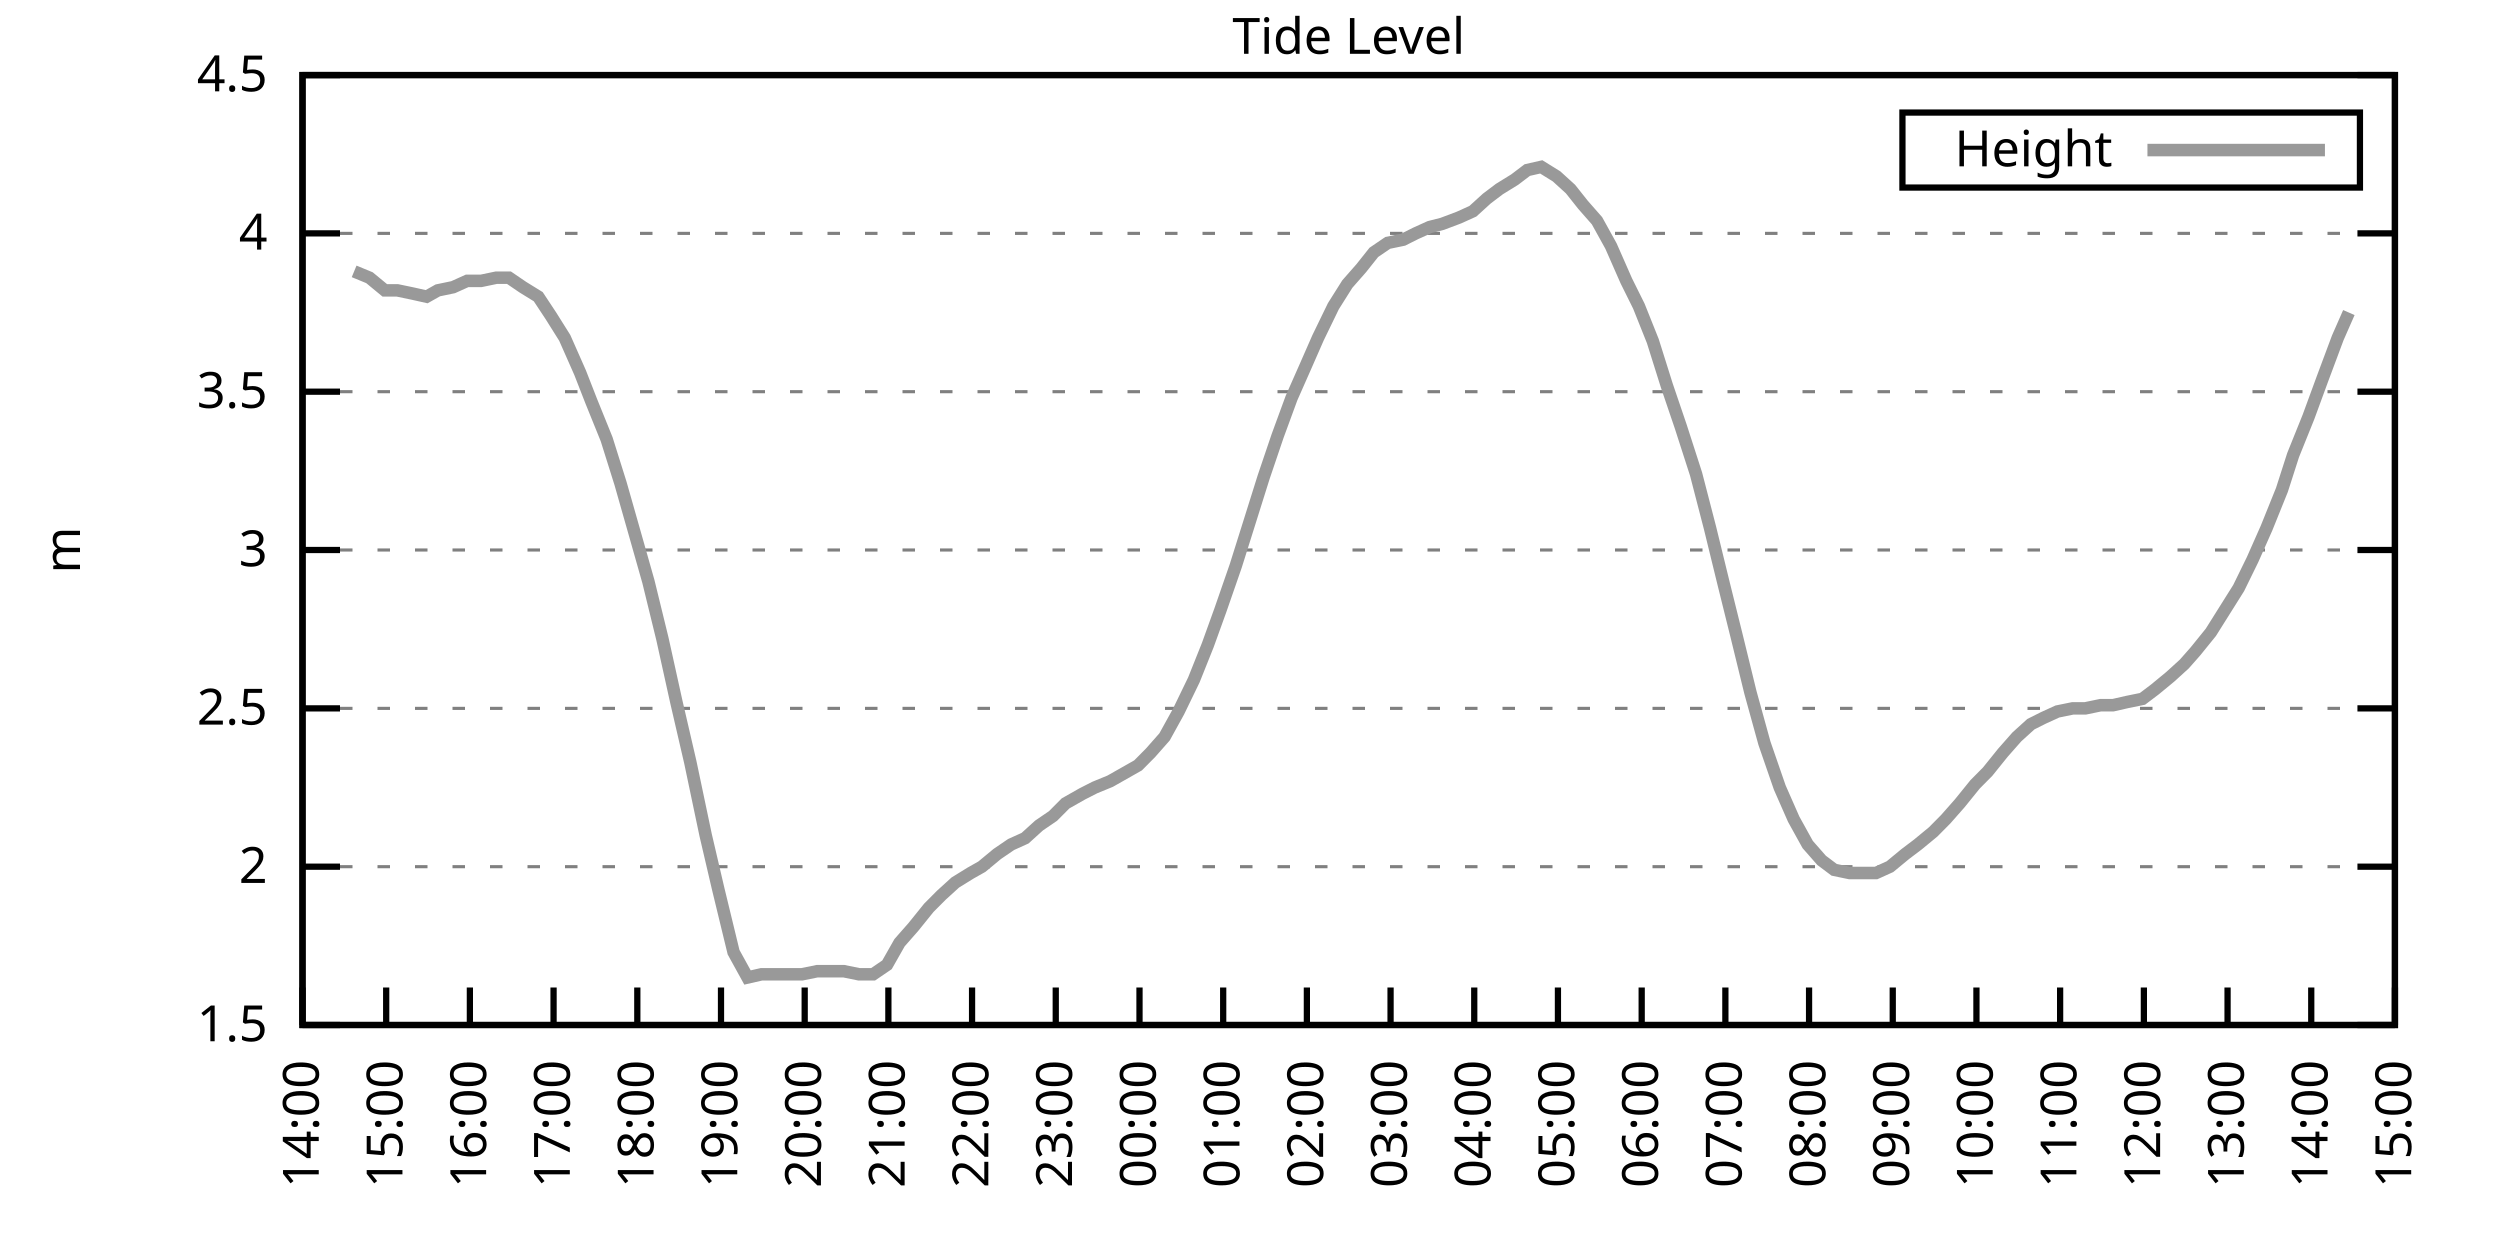
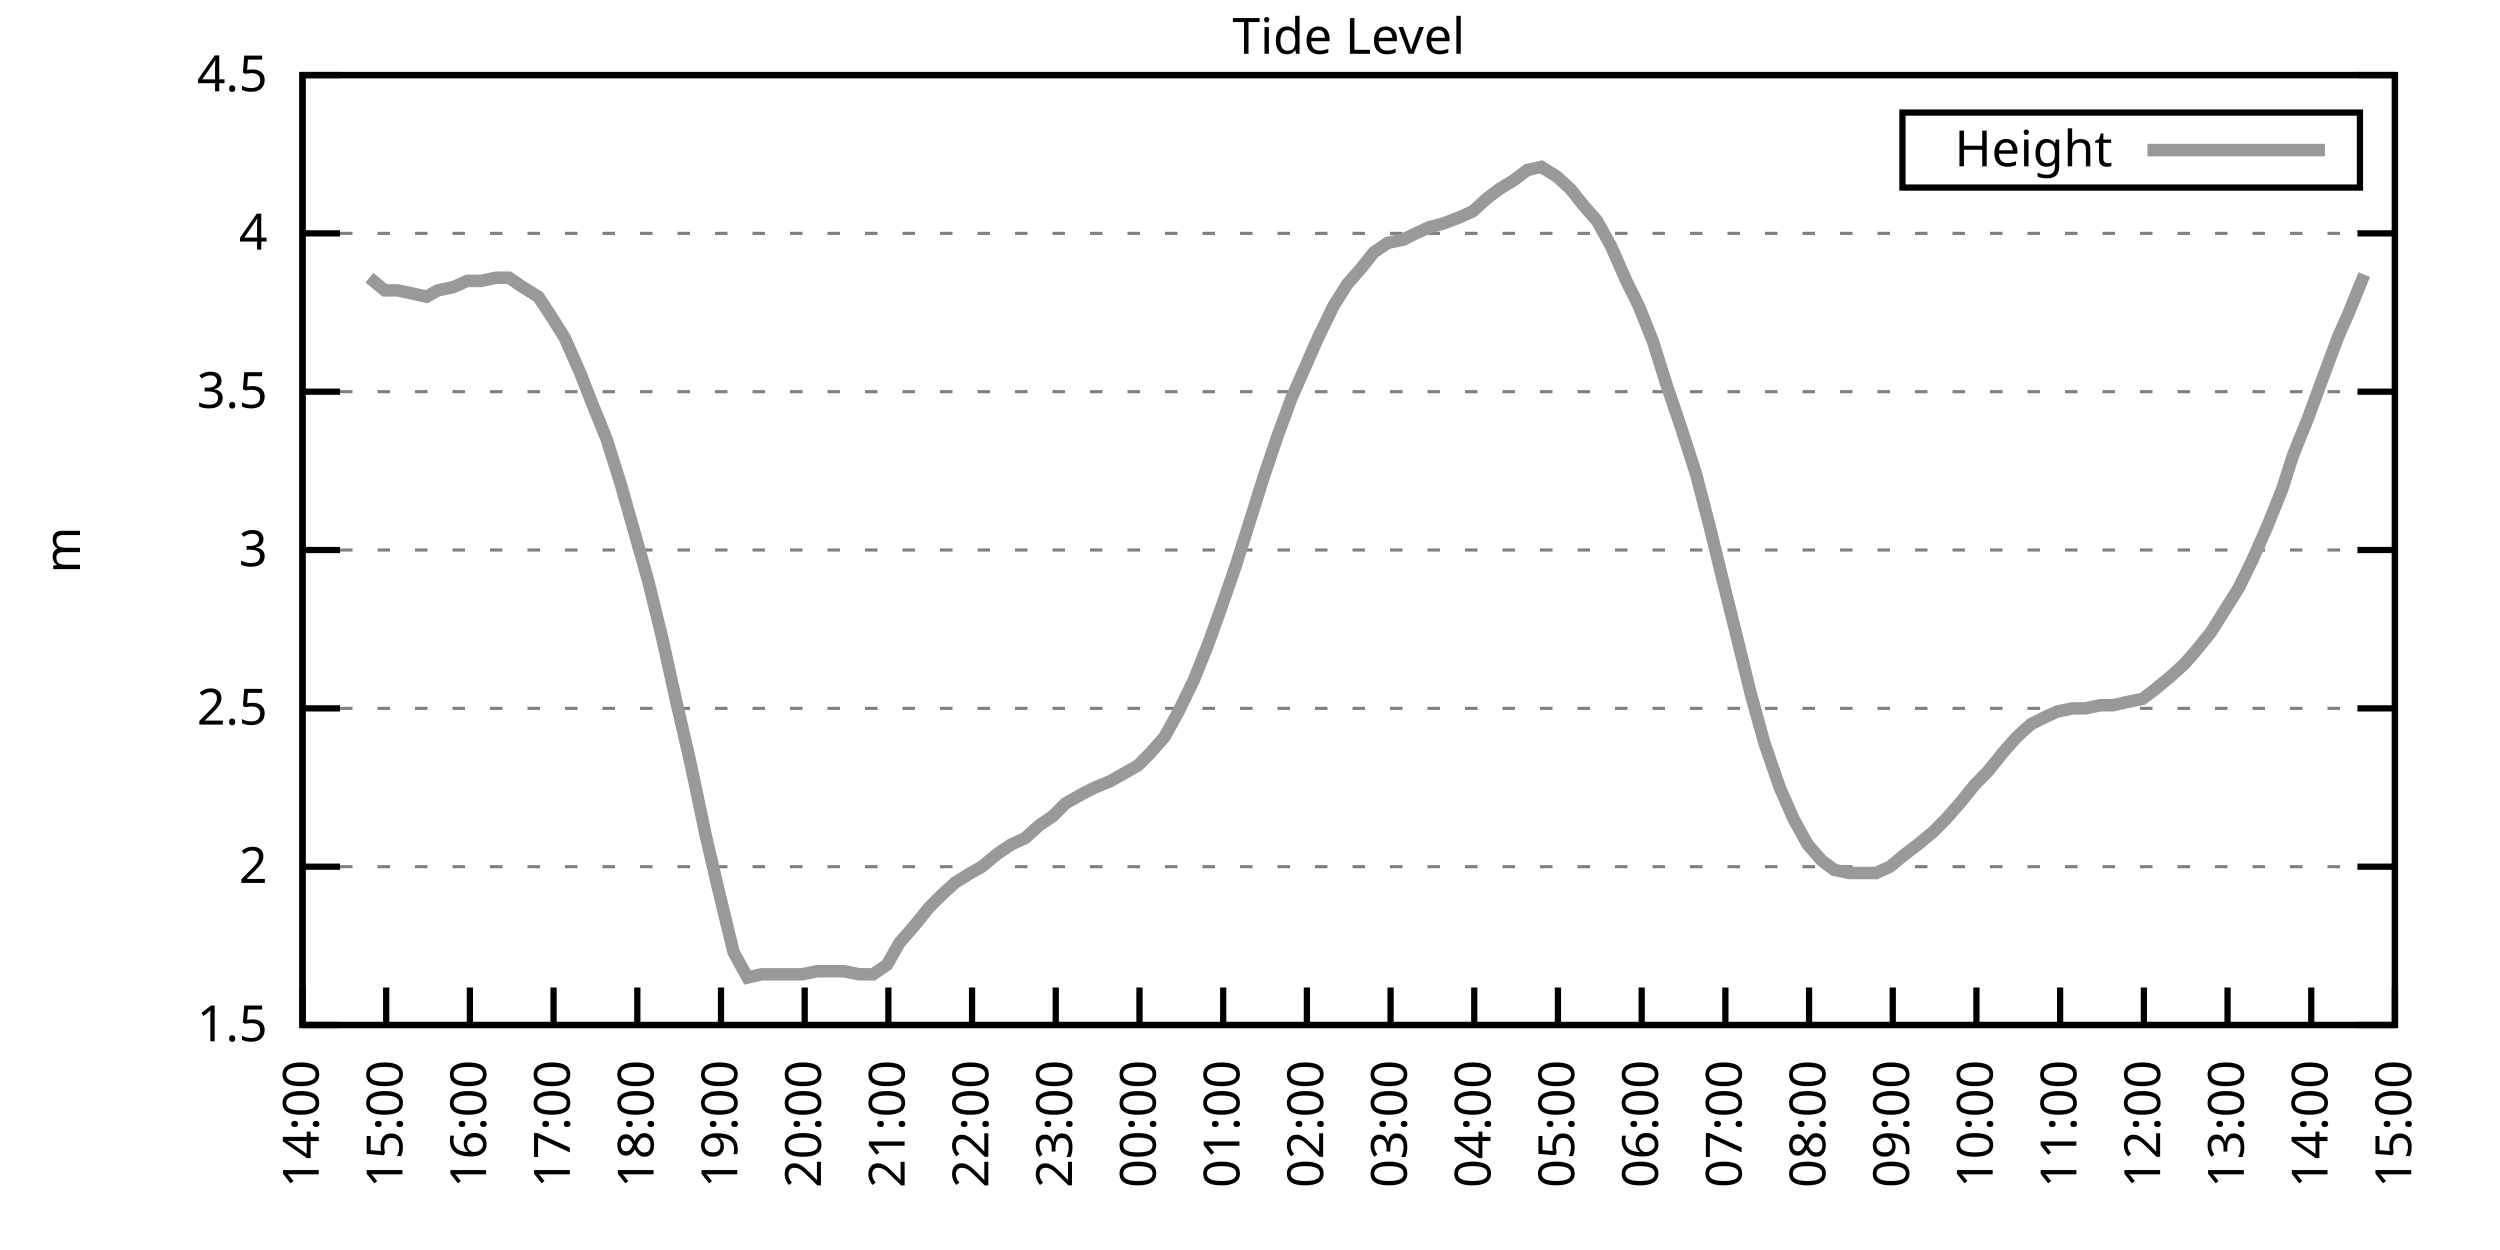
<svg xmlns="http://www.w3.org/2000/svg" xmlns:xlink="http://www.w3.org/1999/xlink" width="400" height="200" viewBox="0 0 400 200">
  <g id="gnuplot_canvas">
    <rect x="0" y="0" width="400" height="200" fill="none" />
    <defs>
      <circle id="gpDot" r="0.5" stroke-width="0.5" stroke="currentColor" />
      <path id="gpPt0" stroke-width="0.333" stroke="currentColor" d="M-1,0 h2 M0,-1 v2" />
      <path id="gpPt1" stroke-width="0.333" stroke="currentColor" d="M-1,-1 L1,1 M1,-1 L-1,1" />
      <path id="gpPt2" stroke-width="0.333" stroke="currentColor" d="M-1,0 L1,0 M0,-1 L0,1 M-1,-1 L1,1 M-1,1 L1,-1" />
      <rect id="gpPt3" stroke-width="0.333" stroke="currentColor" x="-1" y="-1" width="2" height="2" />
      <rect id="gpPt4" stroke-width="0.333" stroke="currentColor" fill="currentColor" x="-1" y="-1" width="2" height="2" />
      <circle id="gpPt5" stroke-width="0.333" stroke="currentColor" cx="0" cy="0" r="1" />
      <use xlink:href="#gpPt5" id="gpPt6" fill="currentColor" stroke="none" />
      <path id="gpPt7" stroke-width="0.333" stroke="currentColor" d="M0,-1.33 L-1.33,0.67 L1.33,0.67 z" />
      <use xlink:href="#gpPt7" id="gpPt8" fill="currentColor" stroke="none" />
      <use xlink:href="#gpPt7" id="gpPt9" stroke="currentColor" transform="rotate(180)" />
      <use xlink:href="#gpPt9" id="gpPt10" fill="currentColor" stroke="none" />
      <use xlink:href="#gpPt3" id="gpPt11" stroke="currentColor" transform="rotate(45)" />
      <use xlink:href="#gpPt11" id="gpPt12" fill="currentColor" stroke="none" />
      <path id="gpPt13" stroke-width="0.333" stroke="currentColor" d="M0,1.330 L1.265,0.411 L0.782,-1.067 L-0.782,-1.076 L-1.265,0.411 z" />
      <use xlink:href="#gpPt13" id="gpPt14" fill="currentColor" stroke="none" />
      <filter id="textbox" filterUnits="objectBoundingBox" x="0" y="0" height="1" width="1">
        <feFlood flood-color="white" flood-opacity="1" result="bgnd" />
        <feComposite in="SourceGraphic" in2="bgnd" operator="atop" />
      </filter>
      <filter id="greybox" filterUnits="objectBoundingBox" x="0" y="0" height="1" width="1">
        <feFlood flood-color="lightgrey" flood-opacity="1" result="grey" />
        <feComposite in="SourceGraphic" in2="grey" operator="atop" />
      </filter>
    </defs>
    <g fill="none" color="white" stroke="currentColor" stroke-width="1.00" stroke-linecap="butt" stroke-linejoin="miter">
</g>
    <g fill="none" color="black" stroke="currentColor" stroke-width="1.00" stroke-linecap="butt" stroke-linejoin="miter">
      <g stroke="none" shape-rendering="crispEdges">
        <polygon fill="rgb(255, 255, 255)" points="48.40,164.00 383.18,164.00 383.18,12.02 48.40,12.02 " />
      </g>
    </g>
    <g fill="none" color="black" stroke="currentColor" stroke-width="1.00" stroke-linecap="butt" stroke-linejoin="miter">
</g>
    <g fill="none" color="black" stroke="black" stroke-width="0.50" stroke-linecap="butt" stroke-linejoin="miter">
</g>
    <g fill="none" color="gray" stroke="currentColor" stroke-width="0.50" stroke-linecap="butt" stroke-linejoin="miter">
      <path stroke="gray" stroke-dasharray="2,4" class="gridline" d="M48.40,164.00 L383.19,164.00  " />
    </g>
    <g fill="none" color="gray" stroke="gray" stroke-width="1.00" stroke-linecap="butt" stroke-linejoin="miter">
</g>
    <g fill="none" color="black" stroke="currentColor" stroke-width="1.00" stroke-linecap="butt" stroke-linejoin="miter">
      <path stroke="black" d="M48.40,164.00 L54.40,164.00 M383.19,164.00 L377.19,164.00  " />
      <g transform="translate(42.80,166.60)" stroke="none" fill="black" font-family="Sans" font-size="8.00" text-anchor="end">
        <text>
          <tspan font-family="Sans"> 1.5</tspan>
        </text>
      </g>
    </g>
    <g fill="none" color="black" stroke="currentColor" stroke-width="1.00" stroke-linecap="butt" stroke-linejoin="miter">
</g>
    <g fill="none" color="black" stroke="black" stroke-width="0.50" stroke-linecap="butt" stroke-linejoin="miter">
</g>
    <g fill="none" color="gray" stroke="currentColor" stroke-width="0.50" stroke-linecap="butt" stroke-linejoin="miter">
      <path stroke="gray" stroke-dasharray="2,4" class="gridline" d="M48.40,138.67 L383.19,138.67  " />
    </g>
    <g fill="none" color="gray" stroke="gray" stroke-width="1.00" stroke-linecap="butt" stroke-linejoin="miter">
</g>
    <g fill="none" color="black" stroke="currentColor" stroke-width="1.00" stroke-linecap="butt" stroke-linejoin="miter">
      <path stroke="black" d="M48.40,138.67 L54.40,138.67 M383.19,138.67 L377.19,138.67  " />
      <g transform="translate(42.80,141.27)" stroke="none" fill="black" font-family="Sans" font-size="8.00" text-anchor="end">
        <text>
          <tspan font-family="Sans"> 2</tspan>
        </text>
      </g>
    </g>
    <g fill="none" color="black" stroke="currentColor" stroke-width="1.00" stroke-linecap="butt" stroke-linejoin="miter">
</g>
    <g fill="none" color="black" stroke="black" stroke-width="0.50" stroke-linecap="butt" stroke-linejoin="miter">
</g>
    <g fill="none" color="gray" stroke="currentColor" stroke-width="0.50" stroke-linecap="butt" stroke-linejoin="miter">
      <path stroke="gray" stroke-dasharray="2,4" class="gridline" d="M48.40,113.34 L383.19,113.34  " />
    </g>
    <g fill="none" color="gray" stroke="gray" stroke-width="1.00" stroke-linecap="butt" stroke-linejoin="miter">
</g>
    <g fill="none" color="black" stroke="currentColor" stroke-width="1.00" stroke-linecap="butt" stroke-linejoin="miter">
      <path stroke="black" d="M48.40,113.34 L54.40,113.34 M383.19,113.34 L377.19,113.34  " />
      <g transform="translate(42.80,115.94)" stroke="none" fill="black" font-family="Sans" font-size="8.00" text-anchor="end">
        <text>
          <tspan font-family="Sans"> 2.5</tspan>
        </text>
      </g>
    </g>
    <g fill="none" color="black" stroke="currentColor" stroke-width="1.00" stroke-linecap="butt" stroke-linejoin="miter">
</g>
    <g fill="none" color="black" stroke="black" stroke-width="0.50" stroke-linecap="butt" stroke-linejoin="miter">
</g>
    <g fill="none" color="gray" stroke="currentColor" stroke-width="0.50" stroke-linecap="butt" stroke-linejoin="miter">
      <path stroke="gray" stroke-dasharray="2,4" class="gridline" d="M48.40,88.00 L383.19,88.00  " />
    </g>
    <g fill="none" color="gray" stroke="gray" stroke-width="1.00" stroke-linecap="butt" stroke-linejoin="miter">
</g>
    <g fill="none" color="black" stroke="currentColor" stroke-width="1.00" stroke-linecap="butt" stroke-linejoin="miter">
      <path stroke="black" d="M48.40,88.00 L54.40,88.00 M383.19,88.00 L377.19,88.00  " />
      <g transform="translate(42.80,90.60)" stroke="none" fill="black" font-family="Sans" font-size="8.00" text-anchor="end">
        <text>
          <tspan font-family="Sans"> 3</tspan>
        </text>
      </g>
    </g>
    <g fill="none" color="black" stroke="currentColor" stroke-width="1.00" stroke-linecap="butt" stroke-linejoin="miter">
</g>
    <g fill="none" color="black" stroke="black" stroke-width="0.50" stroke-linecap="butt" stroke-linejoin="miter">
</g>
    <g fill="none" color="gray" stroke="currentColor" stroke-width="0.50" stroke-linecap="butt" stroke-linejoin="miter">
      <path stroke="gray" stroke-dasharray="2,4" class="gridline" d="M48.40,62.67 L383.19,62.67  " />
    </g>
    <g fill="none" color="gray" stroke="gray" stroke-width="1.00" stroke-linecap="butt" stroke-linejoin="miter">
</g>
    <g fill="none" color="black" stroke="currentColor" stroke-width="1.00" stroke-linecap="butt" stroke-linejoin="miter">
      <path stroke="black" d="M48.40,62.67 L54.40,62.67 M383.19,62.67 L377.19,62.67  " />
      <g transform="translate(42.80,65.27)" stroke="none" fill="black" font-family="Sans" font-size="8.00" text-anchor="end">
        <text>
          <tspan font-family="Sans"> 3.5</tspan>
        </text>
      </g>
    </g>
    <g fill="none" color="black" stroke="currentColor" stroke-width="1.00" stroke-linecap="butt" stroke-linejoin="miter">
</g>
    <g fill="none" color="black" stroke="black" stroke-width="0.50" stroke-linecap="butt" stroke-linejoin="miter">
</g>
    <g fill="none" color="gray" stroke="currentColor" stroke-width="0.50" stroke-linecap="butt" stroke-linejoin="miter">
      <path stroke="gray" stroke-dasharray="2,4" class="gridline" d="M48.40,37.34 L383.19,37.34  " />
    </g>
    <g fill="none" color="gray" stroke="gray" stroke-width="1.00" stroke-linecap="butt" stroke-linejoin="miter">
</g>
    <g fill="none" color="black" stroke="currentColor" stroke-width="1.00" stroke-linecap="butt" stroke-linejoin="miter">
      <path stroke="black" d="M48.40,37.34 L54.40,37.34 M383.19,37.34 L377.19,37.34  " />
      <g transform="translate(42.80,39.94)" stroke="none" fill="black" font-family="Sans" font-size="8.00" text-anchor="end">
        <text>
          <tspan font-family="Sans"> 4</tspan>
        </text>
      </g>
    </g>
    <g fill="none" color="black" stroke="currentColor" stroke-width="1.00" stroke-linecap="butt" stroke-linejoin="miter">
</g>
    <g fill="none" color="black" stroke="black" stroke-width="0.50" stroke-linecap="butt" stroke-linejoin="miter">
</g>
    <g fill="none" color="gray" stroke="currentColor" stroke-width="0.50" stroke-linecap="butt" stroke-linejoin="miter">
      <path stroke="gray" stroke-dasharray="2,4" class="gridline" d="M48.40,12.01 L383.19,12.01  " />
    </g>
    <g fill="none" color="gray" stroke="gray" stroke-width="1.00" stroke-linecap="butt" stroke-linejoin="miter">
</g>
    <g fill="none" color="black" stroke="currentColor" stroke-width="1.00" stroke-linecap="butt" stroke-linejoin="miter">
      <path stroke="black" d="M48.40,12.01 L54.40,12.01 M383.19,12.01 L377.19,12.01  " />
      <g transform="translate(42.80,14.61)" stroke="none" fill="black" font-family="Sans" font-size="8.00" text-anchor="end">
        <text>
          <tspan font-family="Sans"> 4.5</tspan>
        </text>
      </g>
    </g>
    <g fill="none" color="black" stroke="currentColor" stroke-width="1.00" stroke-linecap="butt" stroke-linejoin="miter">
      <path stroke="black" d="M48.40,164.00 L48.40,158.00  " />
      <g transform="translate(51.00,169.60) rotate(270.00)" stroke="none" fill="black" font-family="Sans" font-size="8.00" text-anchor="end">
        <text>
          <tspan font-family="Sans">14:00</tspan>
        </text>
      </g>
    </g>
    <g fill="none" color="black" stroke="currentColor" stroke-width="1.00" stroke-linecap="butt" stroke-linejoin="miter">
      <path stroke="black" d="M61.79,164.00 L61.79,158.00  " />
      <g transform="translate(64.39,169.60) rotate(270.00)" stroke="none" fill="black" font-family="Sans" font-size="8.00" text-anchor="end">
        <text>
          <tspan font-family="Sans">15:00</tspan>
        </text>
      </g>
    </g>
    <g fill="none" color="black" stroke="currentColor" stroke-width="1.00" stroke-linecap="butt" stroke-linejoin="miter">
      <path stroke="black" d="M75.18,164.00 L75.18,158.00  " />
      <g transform="translate(77.78,169.60) rotate(270.00)" stroke="none" fill="black" font-family="Sans" font-size="8.00" text-anchor="end">
        <text>
          <tspan font-family="Sans">16:00</tspan>
        </text>
      </g>
    </g>
    <g fill="none" color="black" stroke="currentColor" stroke-width="1.00" stroke-linecap="butt" stroke-linejoin="miter">
      <path stroke="black" d="M88.57,164.00 L88.57,158.00  " />
      <g transform="translate(91.17,169.60) rotate(270.00)" stroke="none" fill="black" font-family="Sans" font-size="8.00" text-anchor="end">
        <text>
          <tspan font-family="Sans">17:00</tspan>
        </text>
      </g>
    </g>
    <g fill="none" color="black" stroke="currentColor" stroke-width="1.00" stroke-linecap="butt" stroke-linejoin="miter">
      <path stroke="black" d="M101.97,164.00 L101.97,158.00  " />
      <g transform="translate(104.57,169.60) rotate(270.00)" stroke="none" fill="black" font-family="Sans" font-size="8.00" text-anchor="end">
        <text>
          <tspan font-family="Sans">18:00</tspan>
        </text>
      </g>
    </g>
    <g fill="none" color="black" stroke="currentColor" stroke-width="1.00" stroke-linecap="butt" stroke-linejoin="miter">
      <path stroke="black" d="M115.36,164.00 L115.36,158.00  " />
      <g transform="translate(117.96,169.60) rotate(270.00)" stroke="none" fill="black" font-family="Sans" font-size="8.00" text-anchor="end">
        <text>
          <tspan font-family="Sans">19:00</tspan>
        </text>
      </g>
    </g>
    <g fill="none" color="black" stroke="currentColor" stroke-width="1.00" stroke-linecap="butt" stroke-linejoin="miter">
      <path stroke="black" d="M128.75,164.00 L128.75,158.00  " />
      <g transform="translate(131.35,169.60) rotate(270.00)" stroke="none" fill="black" font-family="Sans" font-size="8.00" text-anchor="end">
        <text>
          <tspan font-family="Sans">20:00</tspan>
        </text>
      </g>
    </g>
    <g fill="none" color="black" stroke="currentColor" stroke-width="1.00" stroke-linecap="butt" stroke-linejoin="miter">
      <path stroke="black" d="M142.14,164.00 L142.14,158.00  " />
      <g transform="translate(144.74,169.60) rotate(270.00)" stroke="none" fill="black" font-family="Sans" font-size="8.00" text-anchor="end">
        <text>
          <tspan font-family="Sans">21:00</tspan>
        </text>
      </g>
    </g>
    <g fill="none" color="black" stroke="currentColor" stroke-width="1.00" stroke-linecap="butt" stroke-linejoin="miter">
      <path stroke="black" d="M155.53,164.00 L155.53,158.00  " />
      <g transform="translate(158.13,169.60) rotate(270.00)" stroke="none" fill="black" font-family="Sans" font-size="8.00" text-anchor="end">
        <text>
          <tspan font-family="Sans">22:00</tspan>
        </text>
      </g>
    </g>
    <g fill="none" color="black" stroke="currentColor" stroke-width="1.00" stroke-linecap="butt" stroke-linejoin="miter">
      <path stroke="black" d="M168.92,164.00 L168.92,158.00  " />
      <g transform="translate(171.52,169.60) rotate(270.00)" stroke="none" fill="black" font-family="Sans" font-size="8.00" text-anchor="end">
        <text>
          <tspan font-family="Sans">23:00</tspan>
        </text>
      </g>
    </g>
    <g fill="none" color="black" stroke="currentColor" stroke-width="1.00" stroke-linecap="butt" stroke-linejoin="miter">
      <path stroke="black" d="M182.32,164.00 L182.32,158.00  " />
      <g transform="translate(184.92,169.60) rotate(270.00)" stroke="none" fill="black" font-family="Sans" font-size="8.00" text-anchor="end">
        <text>
          <tspan font-family="Sans">00:00</tspan>
        </text>
      </g>
    </g>
    <g fill="none" color="black" stroke="currentColor" stroke-width="1.00" stroke-linecap="butt" stroke-linejoin="miter">
      <path stroke="black" d="M195.71,164.00 L195.71,158.00  " />
      <g transform="translate(198.31,169.60) rotate(270.00)" stroke="none" fill="black" font-family="Sans" font-size="8.00" text-anchor="end">
        <text>
          <tspan font-family="Sans">01:00</tspan>
        </text>
      </g>
    </g>
    <g fill="none" color="black" stroke="currentColor" stroke-width="1.00" stroke-linecap="butt" stroke-linejoin="miter">
      <path stroke="black" d="M209.10,164.00 L209.10,158.00  " />
      <g transform="translate(211.70,169.60) rotate(270.00)" stroke="none" fill="black" font-family="Sans" font-size="8.00" text-anchor="end">
        <text>
          <tspan font-family="Sans">02:00</tspan>
        </text>
      </g>
    </g>
    <g fill="none" color="black" stroke="currentColor" stroke-width="1.00" stroke-linecap="butt" stroke-linejoin="miter">
      <path stroke="black" d="M222.49,164.00 L222.49,158.00  " />
      <g transform="translate(225.09,169.60) rotate(270.00)" stroke="none" fill="black" font-family="Sans" font-size="8.00" text-anchor="end">
        <text>
          <tspan font-family="Sans">03:00</tspan>
        </text>
      </g>
    </g>
    <g fill="none" color="black" stroke="currentColor" stroke-width="1.00" stroke-linecap="butt" stroke-linejoin="miter">
      <path stroke="black" d="M235.88,164.00 L235.88,158.00  " />
      <g transform="translate(238.48,169.60) rotate(270.00)" stroke="none" fill="black" font-family="Sans" font-size="8.00" text-anchor="end">
        <text>
          <tspan font-family="Sans">04:00</tspan>
        </text>
      </g>
    </g>
    <g fill="none" color="black" stroke="currentColor" stroke-width="1.00" stroke-linecap="butt" stroke-linejoin="miter">
      <path stroke="black" d="M249.27,164.00 L249.27,158.00  " />
      <g transform="translate(251.87,169.60) rotate(270.00)" stroke="none" fill="black" font-family="Sans" font-size="8.00" text-anchor="end">
        <text>
          <tspan font-family="Sans">05:00</tspan>
        </text>
      </g>
    </g>
    <g fill="none" color="black" stroke="currentColor" stroke-width="1.00" stroke-linecap="butt" stroke-linejoin="miter">
      <path stroke="black" d="M262.67,164.00 L262.67,158.00  " />
      <g transform="translate(265.27,169.60) rotate(270.00)" stroke="none" fill="black" font-family="Sans" font-size="8.00" text-anchor="end">
        <text>
          <tspan font-family="Sans">06:00</tspan>
        </text>
      </g>
    </g>
    <g fill="none" color="black" stroke="currentColor" stroke-width="1.00" stroke-linecap="butt" stroke-linejoin="miter">
      <path stroke="black" d="M276.06,164.00 L276.06,158.00  " />
      <g transform="translate(278.66,169.60) rotate(270.00)" stroke="none" fill="black" font-family="Sans" font-size="8.00" text-anchor="end">
        <text>
          <tspan font-family="Sans">07:00</tspan>
        </text>
      </g>
    </g>
    <g fill="none" color="black" stroke="currentColor" stroke-width="1.00" stroke-linecap="butt" stroke-linejoin="miter">
      <path stroke="black" d="M289.45,164.00 L289.45,158.00  " />
      <g transform="translate(292.05,169.60) rotate(270.00)" stroke="none" fill="black" font-family="Sans" font-size="8.00" text-anchor="end">
        <text>
          <tspan font-family="Sans">08:00</tspan>
        </text>
      </g>
    </g>
    <g fill="none" color="black" stroke="currentColor" stroke-width="1.00" stroke-linecap="butt" stroke-linejoin="miter">
      <path stroke="black" d="M302.84,164.00 L302.84,158.00  " />
      <g transform="translate(305.44,169.60) rotate(270.00)" stroke="none" fill="black" font-family="Sans" font-size="8.00" text-anchor="end">
        <text>
          <tspan font-family="Sans">09:00</tspan>
        </text>
      </g>
    </g>
    <g fill="none" color="black" stroke="currentColor" stroke-width="1.00" stroke-linecap="butt" stroke-linejoin="miter">
      <path stroke="black" d="M316.23,164.00 L316.23,158.00  " />
      <g transform="translate(318.83,169.60) rotate(270.00)" stroke="none" fill="black" font-family="Sans" font-size="8.00" text-anchor="end">
        <text>
          <tspan font-family="Sans">10:00</tspan>
        </text>
      </g>
    </g>
    <g fill="none" color="black" stroke="currentColor" stroke-width="1.00" stroke-linecap="butt" stroke-linejoin="miter">
      <path stroke="black" d="M329.62,164.00 L329.62,158.00  " />
      <g transform="translate(332.22,169.60) rotate(270.00)" stroke="none" fill="black" font-family="Sans" font-size="8.00" text-anchor="end">
        <text>
          <tspan font-family="Sans">11:00</tspan>
        </text>
      </g>
    </g>
    <g fill="none" color="black" stroke="currentColor" stroke-width="1.00" stroke-linecap="butt" stroke-linejoin="miter">
      <path stroke="black" d="M343.02,164.00 L343.02,158.00  " />
      <g transform="translate(345.62,169.60) rotate(270.00)" stroke="none" fill="black" font-family="Sans" font-size="8.00" text-anchor="end">
        <text>
          <tspan font-family="Sans">12:00</tspan>
        </text>
      </g>
    </g>
    <g fill="none" color="black" stroke="currentColor" stroke-width="1.00" stroke-linecap="butt" stroke-linejoin="miter">
      <path stroke="black" d="M356.41,164.00 L356.41,158.00  " />
      <g transform="translate(359.01,169.60) rotate(270.00)" stroke="none" fill="black" font-family="Sans" font-size="8.00" text-anchor="end">
        <text>
          <tspan font-family="Sans">13:00</tspan>
        </text>
      </g>
    </g>
    <g fill="none" color="black" stroke="currentColor" stroke-width="1.00" stroke-linecap="butt" stroke-linejoin="miter">
      <path stroke="black" d="M369.80,164.00 L369.80,158.00  " />
      <g transform="translate(372.40,169.60) rotate(270.00)" stroke="none" fill="black" font-family="Sans" font-size="8.00" text-anchor="end">
        <text>
          <tspan font-family="Sans">14:00</tspan>
        </text>
      </g>
    </g>
    <g fill="none" color="black" stroke="currentColor" stroke-width="1.00" stroke-linecap="butt" stroke-linejoin="miter">
      <path stroke="black" d="M383.19,164.00 L383.19,158.00  " />
      <g transform="translate(385.79,169.60) rotate(270.00)" stroke="none" fill="black" font-family="Sans" font-size="8.00" text-anchor="end">
        <text>
          <tspan font-family="Sans">15:00</tspan>
        </text>
      </g>
    </g>
    <g fill="none" color="black" stroke="currentColor" stroke-width="1.00" stroke-linecap="butt" stroke-linejoin="miter">
</g>
    <g fill="none" color="black" stroke="currentColor" stroke-width="1.00" stroke-linecap="butt" stroke-linejoin="miter">
      <path stroke="black" d="M48.40,12.01 L48.40,164.00 L383.19,164.00 L383.19,12.01 L48.40,12.01 Z  " />
    </g>
    <g fill="none" color="black" stroke="currentColor" stroke-width="1.00" stroke-linecap="butt" stroke-linejoin="miter">
</g>
    <g fill="none" color="black" stroke="currentColor" stroke-width="1.00" stroke-linecap="butt" stroke-linejoin="miter">
      <path stroke="black" d="M304.39,30.01 L304.39,18.01 L377.59,18.01 L377.59,30.01 L304.39,30.01 Z  " />
    </g>
    <g id="Tide_level_plot_1">
      <g fill="none" color="white" stroke="black" stroke-width="2.00" stroke-linecap="butt" stroke-linejoin="miter">
</g>
      <g fill="none" color="black" stroke="currentColor" stroke-width="2.00" stroke-linecap="butt" stroke-linejoin="miter">
        <g transform="translate(337.99,26.61)" stroke="none" fill="black" font-family="Sans" font-size="8.00" text-anchor="end">
          <text>
            <tspan font-family="Sans">Height</tspan>
          </text>
        </g>
      </g>
      <g fill="none" color="black" stroke="currentColor" stroke-width="2.00" stroke-linecap="butt" stroke-linejoin="miter">
-         <path stroke="rgb(153, 153, 153)" d="M343.59,24.01 L371.99,24.01 M56.66,43.42 L59.11,44.43 L61.57,46.46 L63.58,46.46 L66.03,46.97 L68.26,47.47   L70.05,46.46 L72.50,45.95 L74.74,44.94 L76.97,44.94 L79.42,44.43 L81.43,44.43 L83.66,45.95 L86.12,47.47   L88.13,50.51 L90.36,54.06 L92.82,59.63 L94.60,64.19 L97.06,70.27 L99.29,77.37 L101.74,85.98 L103.75,93.07   L105.98,102.19 L108.22,112.32 L110.45,121.95 L112.90,133.60 L114.91,142.21 L117.37,152.35 L119.60,156.40 L121.83,155.89   L123.84,155.89 L126.07,155.89 L128.30,155.89 L130.76,155.39 L132.54,155.39 L135.00,155.39 L137.45,155.89 L139.69,155.89   L141.92,154.37 L143.93,150.83 L146.16,148.29 L148.61,145.25 L150.62,143.23 L152.85,141.20 L155.31,139.68 L157.10,138.67   L159.55,136.64 L161.78,135.12 L164.01,134.11 L166.25,132.08 L168.48,130.56 L170.49,128.54 L173.17,127.02 L175.17,126.00   L177.63,124.99 L179.41,123.98 L182.09,122.46 L184.10,120.43 L186.33,117.90 L188.57,113.84 L191.02,108.78 L193.25,103.20   L195.26,97.63 L197.72,90.54 L199.95,83.45 L202.18,76.35 L204.41,69.77 L206.64,63.69 L208.88,58.62 L210.88,54.06   L213.34,48.99 L215.57,45.45 L217.80,42.91 L219.81,40.38 L222.04,38.86 L224.50,38.35 L226.51,37.34 L228.74,36.33   L230.75,35.82 L233.43,34.81 L235.66,33.80 L237.89,31.77 L239.90,30.25 L242.36,28.73 L244.36,27.21 L246.60,26.70   L249.05,28.22 L251.28,30.25 L253.29,32.78 L255.52,35.32 L257.76,39.37 L260.21,44.94 L262.22,48.99 L264.45,54.57   L266.68,61.66 L268.92,68.25 L271.37,75.85 L273.60,84.46 L275.83,93.58 L277.84,101.68 L280.07,110.80 L282.31,118.91   L284.76,126.00 L286.99,131.07 L289.23,135.12 L291.46,137.66 L293.47,139.17 L295.92,139.68 L298.15,139.68 L300.16,139.68   L302.39,138.67 L304.85,136.64 L306.86,135.12 L309.31,133.10 L311.32,131.07 L313.55,128.54 L316.01,125.50 L318.02,123.47   L320.47,120.43 L322.70,117.90 L324.94,115.87 L326.95,114.86 L329.18,113.84 L331.63,113.34 L333.64,113.34 L336.10,112.83   L338.10,112.83 L340.34,112.32 L342.79,111.82 L344.80,110.30 L347.26,108.27 L349.49,106.24 L351.27,104.22 L353.73,101.18   L355.96,97.63 L358.19,94.08 L360.42,89.52 L362.66,84.46 L365.11,78.38 L366.90,72.81 L369.35,66.73 L371.58,60.65   L374.04,54.06 L375.82,50.01  " />
+         <path stroke="rgb(153, 153, 153)" d="M343.59,24.01 L371.99,24.01 M59.11,44.43 L61.57,46.46 L63.58,46.46 L66.03,46.97 L68.26,47.47 L70.05,46.46   L72.50,45.95 L74.74,44.94 L76.97,44.94 L79.42,44.43 L81.43,44.43 L83.66,45.95 L86.12,47.47 L88.13,50.51   L90.36,54.06 L92.82,59.63 L94.60,64.19 L97.06,70.27 L99.29,77.37 L101.74,85.98 L103.75,93.07 L105.98,102.19   L108.22,112.32 L110.45,121.95 L112.90,133.60 L114.91,142.21 L117.37,152.35 L119.60,156.40 L121.83,155.89 L123.84,155.89   L126.07,155.89 L128.30,155.89 L130.76,155.39 L132.54,155.39 L135.00,155.39 L137.45,155.89 L139.69,155.89 L141.92,154.37   L143.93,150.83 L146.16,148.29 L148.61,145.25 L150.62,143.23 L152.85,141.20 L155.31,139.68 L157.10,138.67 L159.55,136.64   L161.78,135.12 L164.01,134.11 L166.25,132.08 L168.48,130.56 L170.49,128.54 L173.17,127.02 L175.17,126.00 L177.63,124.99   L179.41,123.98 L182.09,122.46 L184.10,120.43 L186.33,117.90 L188.57,113.84 L191.02,108.78 L193.25,103.20 L195.26,97.63   L197.72,90.54 L199.95,83.45 L202.18,76.35 L204.41,69.77 L206.64,63.69 L208.88,58.62 L210.88,54.06 L213.34,48.99   L215.57,45.45 L217.80,42.91 L219.81,40.38 L222.04,38.86 L224.50,38.35 L226.51,37.34 L228.74,36.33 L230.75,35.82   L233.43,34.81 L235.66,33.80 L237.89,31.77 L239.90,30.25 L242.36,28.73 L244.36,27.21 L246.60,26.70 L249.05,28.22   L251.28,30.25 L253.29,32.78 L255.52,35.32 L257.76,39.37 L260.21,44.94 L262.22,48.99 L264.45,54.57 L266.68,61.66   L268.92,68.25 L271.37,75.85 L273.60,84.46 L275.83,93.58 L277.84,101.68 L280.07,110.80 L282.31,118.91 L284.76,126.00   L286.99,131.07 L289.23,135.12 L291.46,137.66 L293.47,139.17 L295.92,139.68 L298.15,139.68 L300.16,139.68 L302.39,138.67   L304.85,136.64 L306.86,135.12 L309.31,133.10 L311.32,131.07 L313.55,128.54 L316.01,125.50 L318.02,123.47 L320.47,120.43   L322.70,117.90 L324.94,115.87 L326.95,114.86 L329.18,113.84 L331.63,113.34 L333.64,113.34 L336.10,112.83 L338.10,112.83   L340.34,112.32 L342.79,111.82 L344.80,110.30 L347.26,108.27 L349.49,106.24 L351.27,104.22 L353.73,101.18 L355.96,97.63   L358.19,94.08 L360.42,89.52 L362.66,84.46 L365.11,78.38 L366.90,72.81 L369.35,66.73 L371.58,60.65 L374.04,54.06   L375.82,50.01 L378.28,43.93  " />
      </g>
    </g>
    <g fill="none" color="black" stroke="currentColor" stroke-width="2.00" stroke-linecap="butt" stroke-linejoin="miter">
</g>
    <g fill="none" color="black" stroke="black" stroke-width="1.00" stroke-linecap="butt" stroke-linejoin="miter">
</g>
    <g fill="none" color="black" stroke="currentColor" stroke-width="1.00" stroke-linecap="butt" stroke-linejoin="miter">
      <path stroke="black" d="M48.40,12.01 L48.40,164.00 L383.19,164.00 L383.19,12.01 L48.40,12.01 Z  " />
      <g transform="translate(12.80,88.01) rotate(270.00)" stroke="none" fill="black" font-family="Sans" font-size="8.00" text-anchor="middle">
        <text>
          <tspan font-family="Sans">m</tspan>
        </text>
      </g>
    </g>
    <g fill="none" color="black" stroke="currentColor" stroke-width="1.00" stroke-linecap="butt" stroke-linejoin="miter">
</g>
    <g fill="none" color="black" stroke="currentColor" stroke-width="1.00" stroke-linecap="butt" stroke-linejoin="miter">
      <g transform="translate(215.79,8.61)" stroke="none" fill="black" font-family="Sans" font-size="8.00" text-anchor="middle">
        <text>
          <tspan font-family="Sans">Tide Level</tspan>
        </text>
      </g>
    </g>
    <g fill="none" color="black" stroke="currentColor" stroke-width="1.00" stroke-linecap="butt" stroke-linejoin="miter">
</g>
  </g>
</svg>
